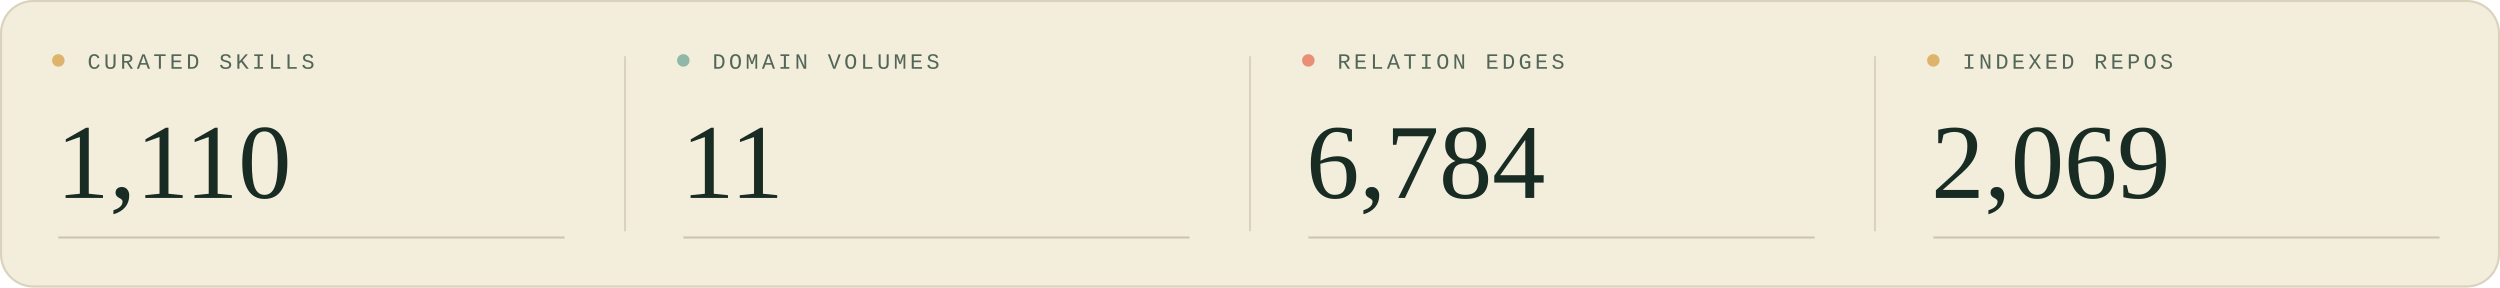
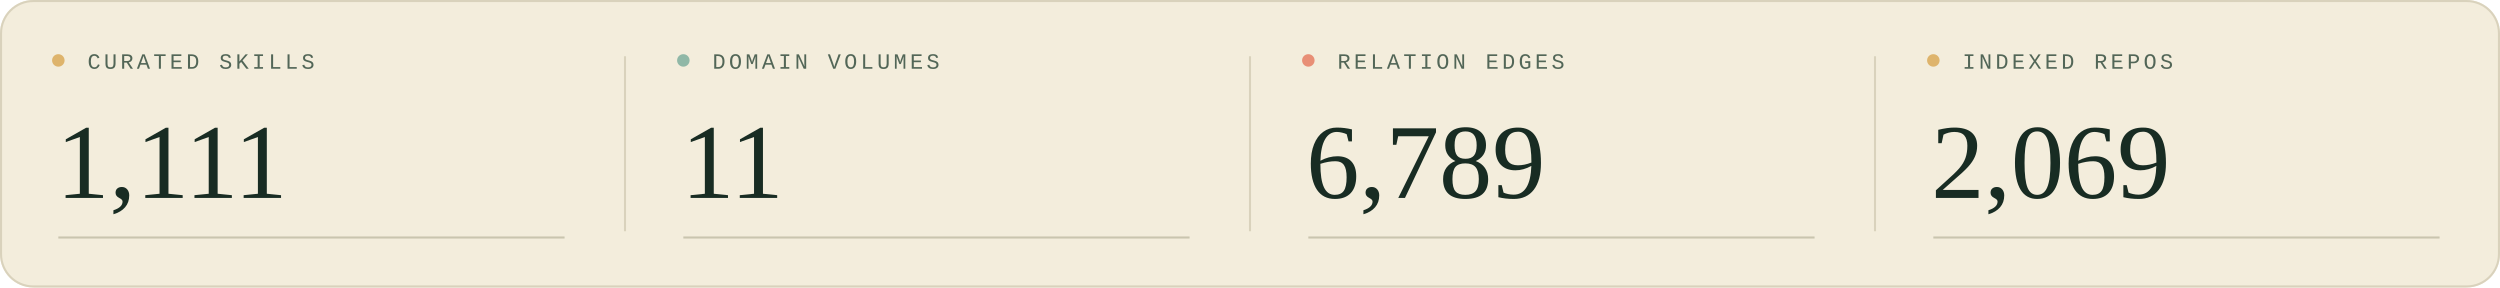
<svg xmlns="http://www.w3.org/2000/svg" width="1200" height="138" viewBox="0 0 1200 138" role="img" aria-labelledby="title description">
  <style>
  .sans { font-family: 'Segoe UI', Arial, sans-serif; }
  .serif { font-family: Georgia, 'Times New Roman', serif; }
  .mono { font-family: 'Courier New', monospace; }
</style>
  <rect width="1200" height="138" rx="16" fill="#f3eddc" />
  <rect x=".5" y=".5" width="1199" height="137" rx="15.5" fill="none" stroke="#d9d2bc" />
  <g transform="translate(0 0)">
    <circle cx="28" cy="29" r="3" fill="#deb46c" />
    <text x="42" y="33" class="mono" font-size="10.5" letter-spacing="1.6" fill="#526657">CURATED SKILLS</text>
-     <text x="27" y="95" class="serif" font-size="51" fill="#182c23">1,110</text>
+     <text x="27" y="95" class="serif" font-size="51" fill="#182c23">1,111</text>
    <path d="M28 114H271" stroke="#c9c5af" />
  </g>
  <g transform="translate(300 0)">
    <path d="M0 27V111" stroke="#d9d2bc" />
    <circle cx="28" cy="29" r="3" fill="#90b8a7" />
    <text x="42" y="33" class="mono" font-size="10.5" letter-spacing="1.6" fill="#526657">DOMAIN VOLUMES</text>
    <text x="27" y="95" class="serif" font-size="51" fill="#182c23">11</text>
    <path d="M28 114H271" stroke="#c9c5af" />
  </g>
  <g transform="translate(600 0)">
    <path d="M0 27V111" stroke="#d9d2bc" />
    <circle cx="28" cy="29" r="3" fill="#e88f76" />
    <text x="42" y="33" class="mono" font-size="10.5" letter-spacing="1.6" fill="#526657">RELATION EDGES</text>
-     <text x="27" y="95" class="serif" font-size="51" fill="#182c23">6,784</text>
+     <text x="27" y="95" class="serif" font-size="51" fill="#182c23">6,789</text>
    <path d="M28 114H271" stroke="#c9c5af" />
  </g>
  <g transform="translate(900 0)">
    <path d="M0 27V111" stroke="#d9d2bc" />
    <circle cx="28" cy="29" r="3" fill="#deb46c" />
    <text x="42" y="33" class="mono" font-size="10.5" letter-spacing="1.6" fill="#526657">INDEXED REPOS</text>
    <text x="27" y="95" class="serif" font-size="51" fill="#182c23">2,069</text>
    <path d="M28 114H271" stroke="#c9c5af" />
  </g>
</svg>
